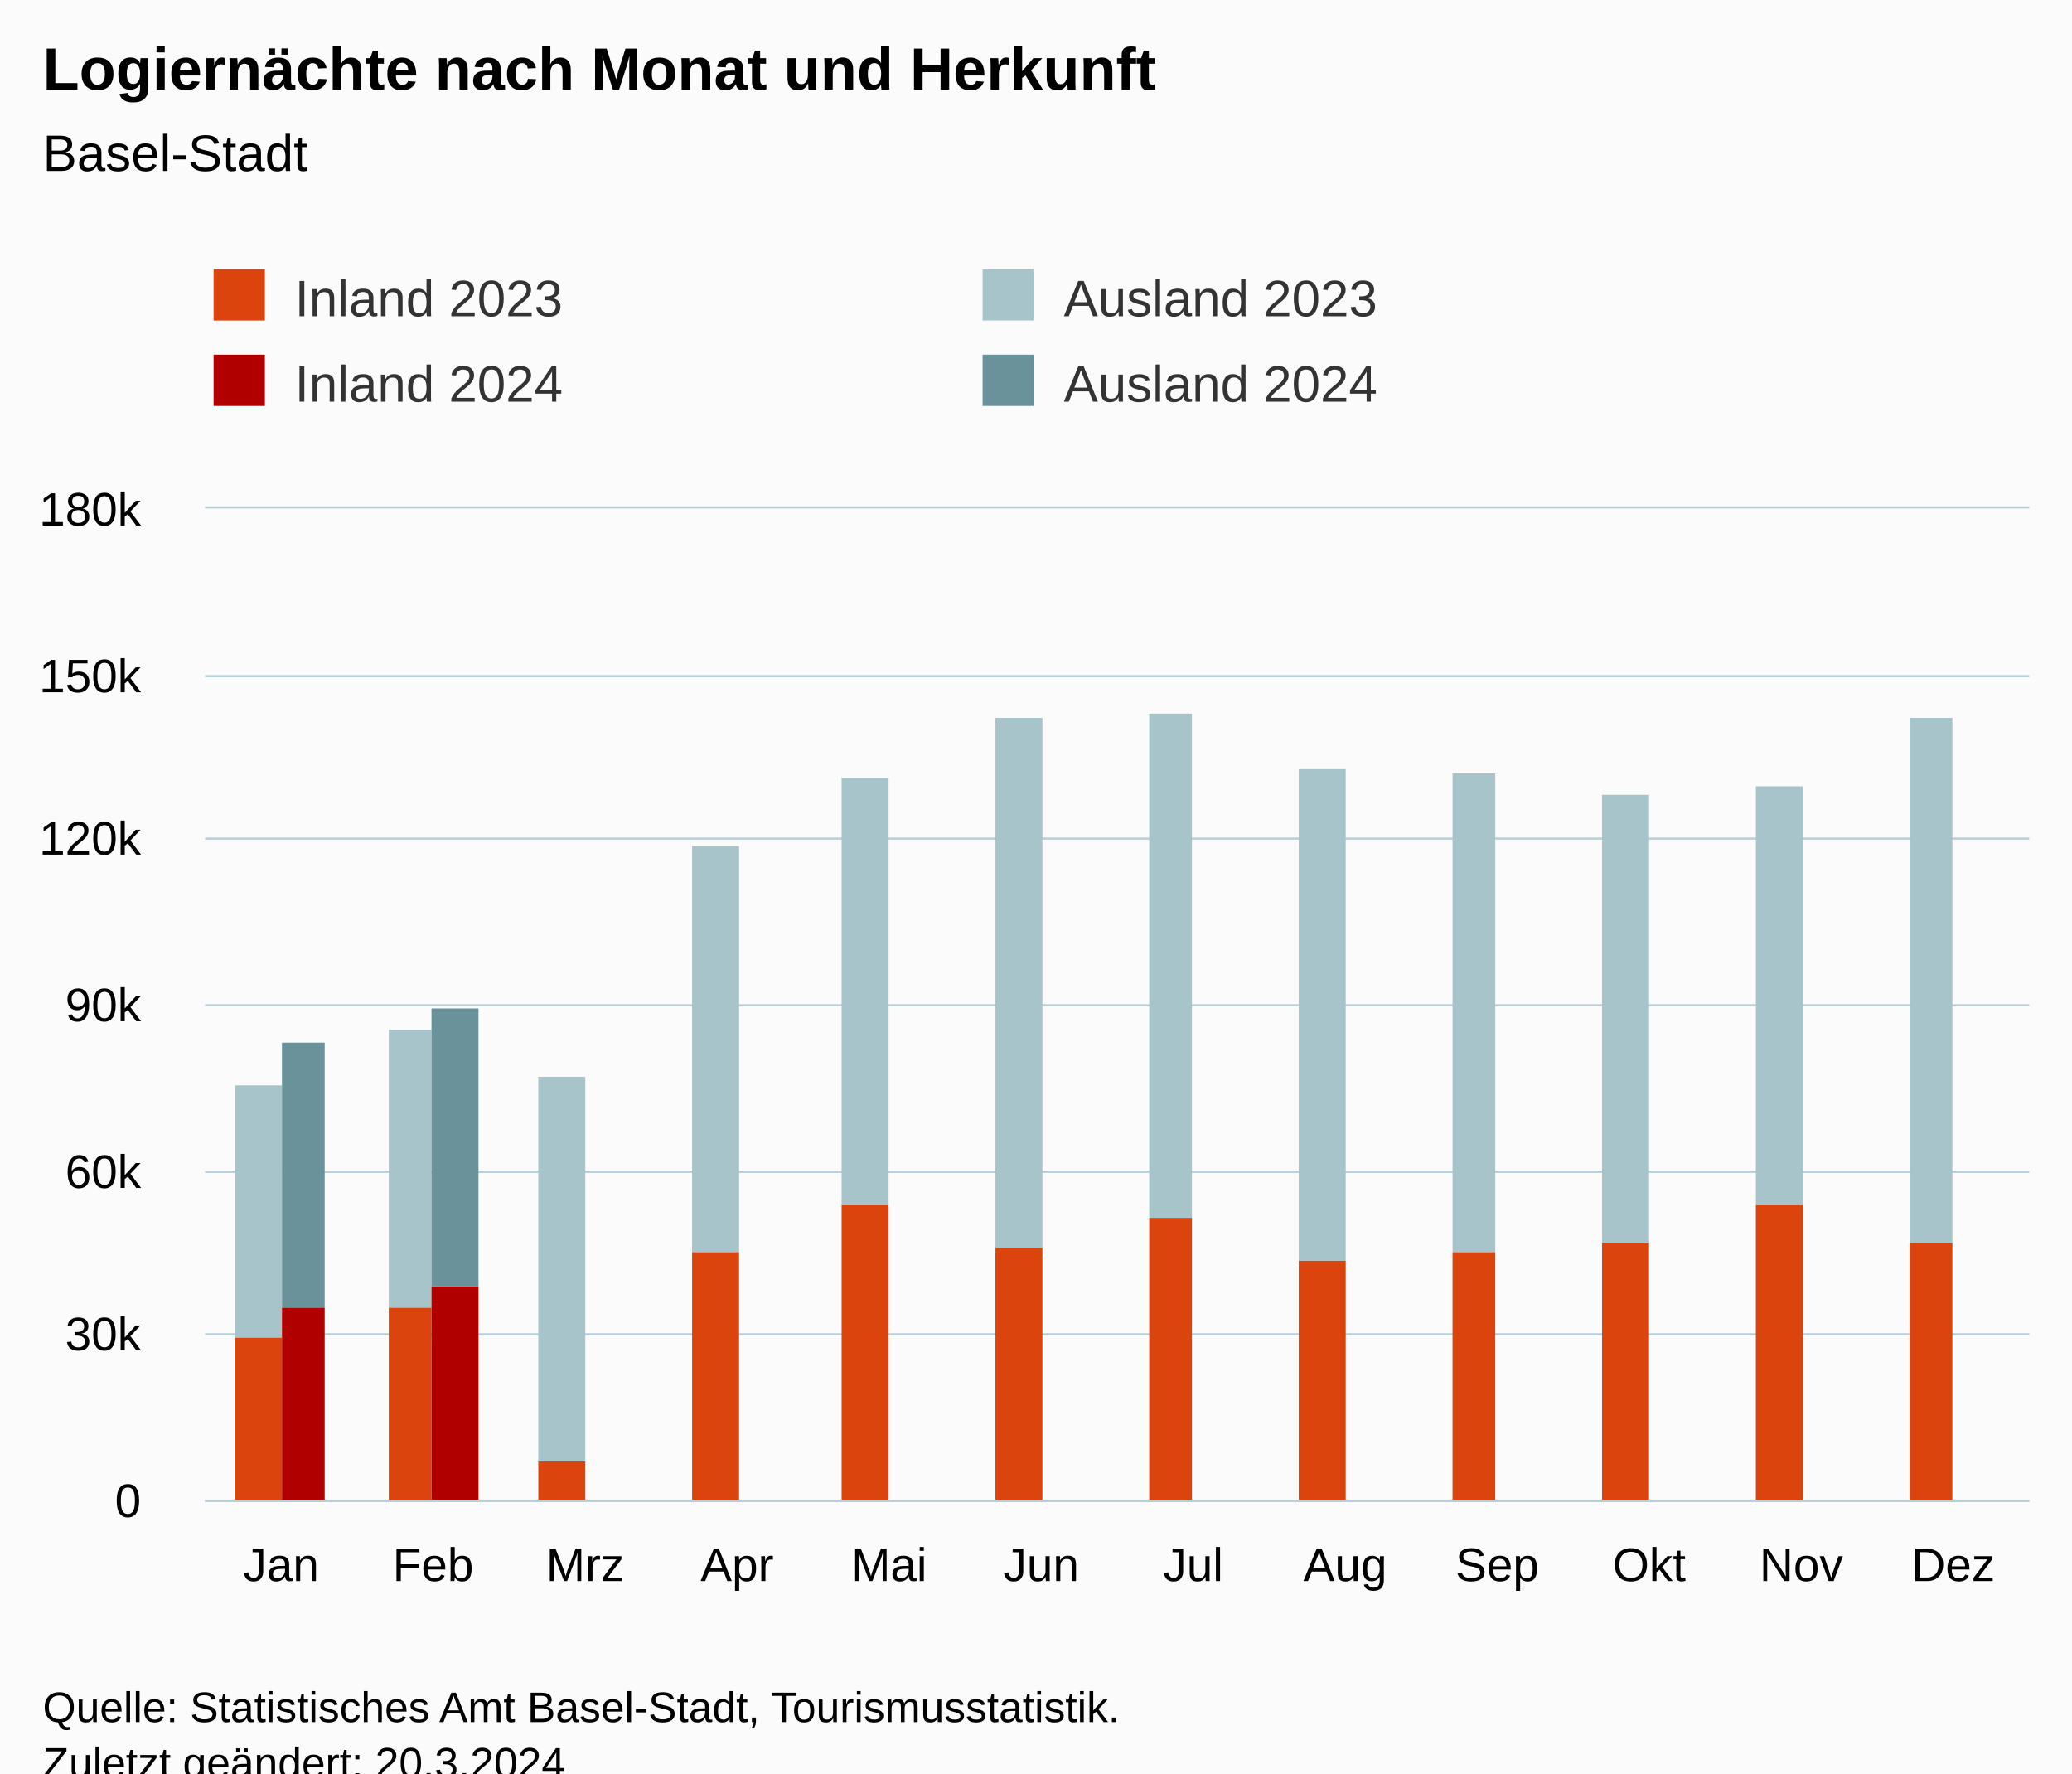
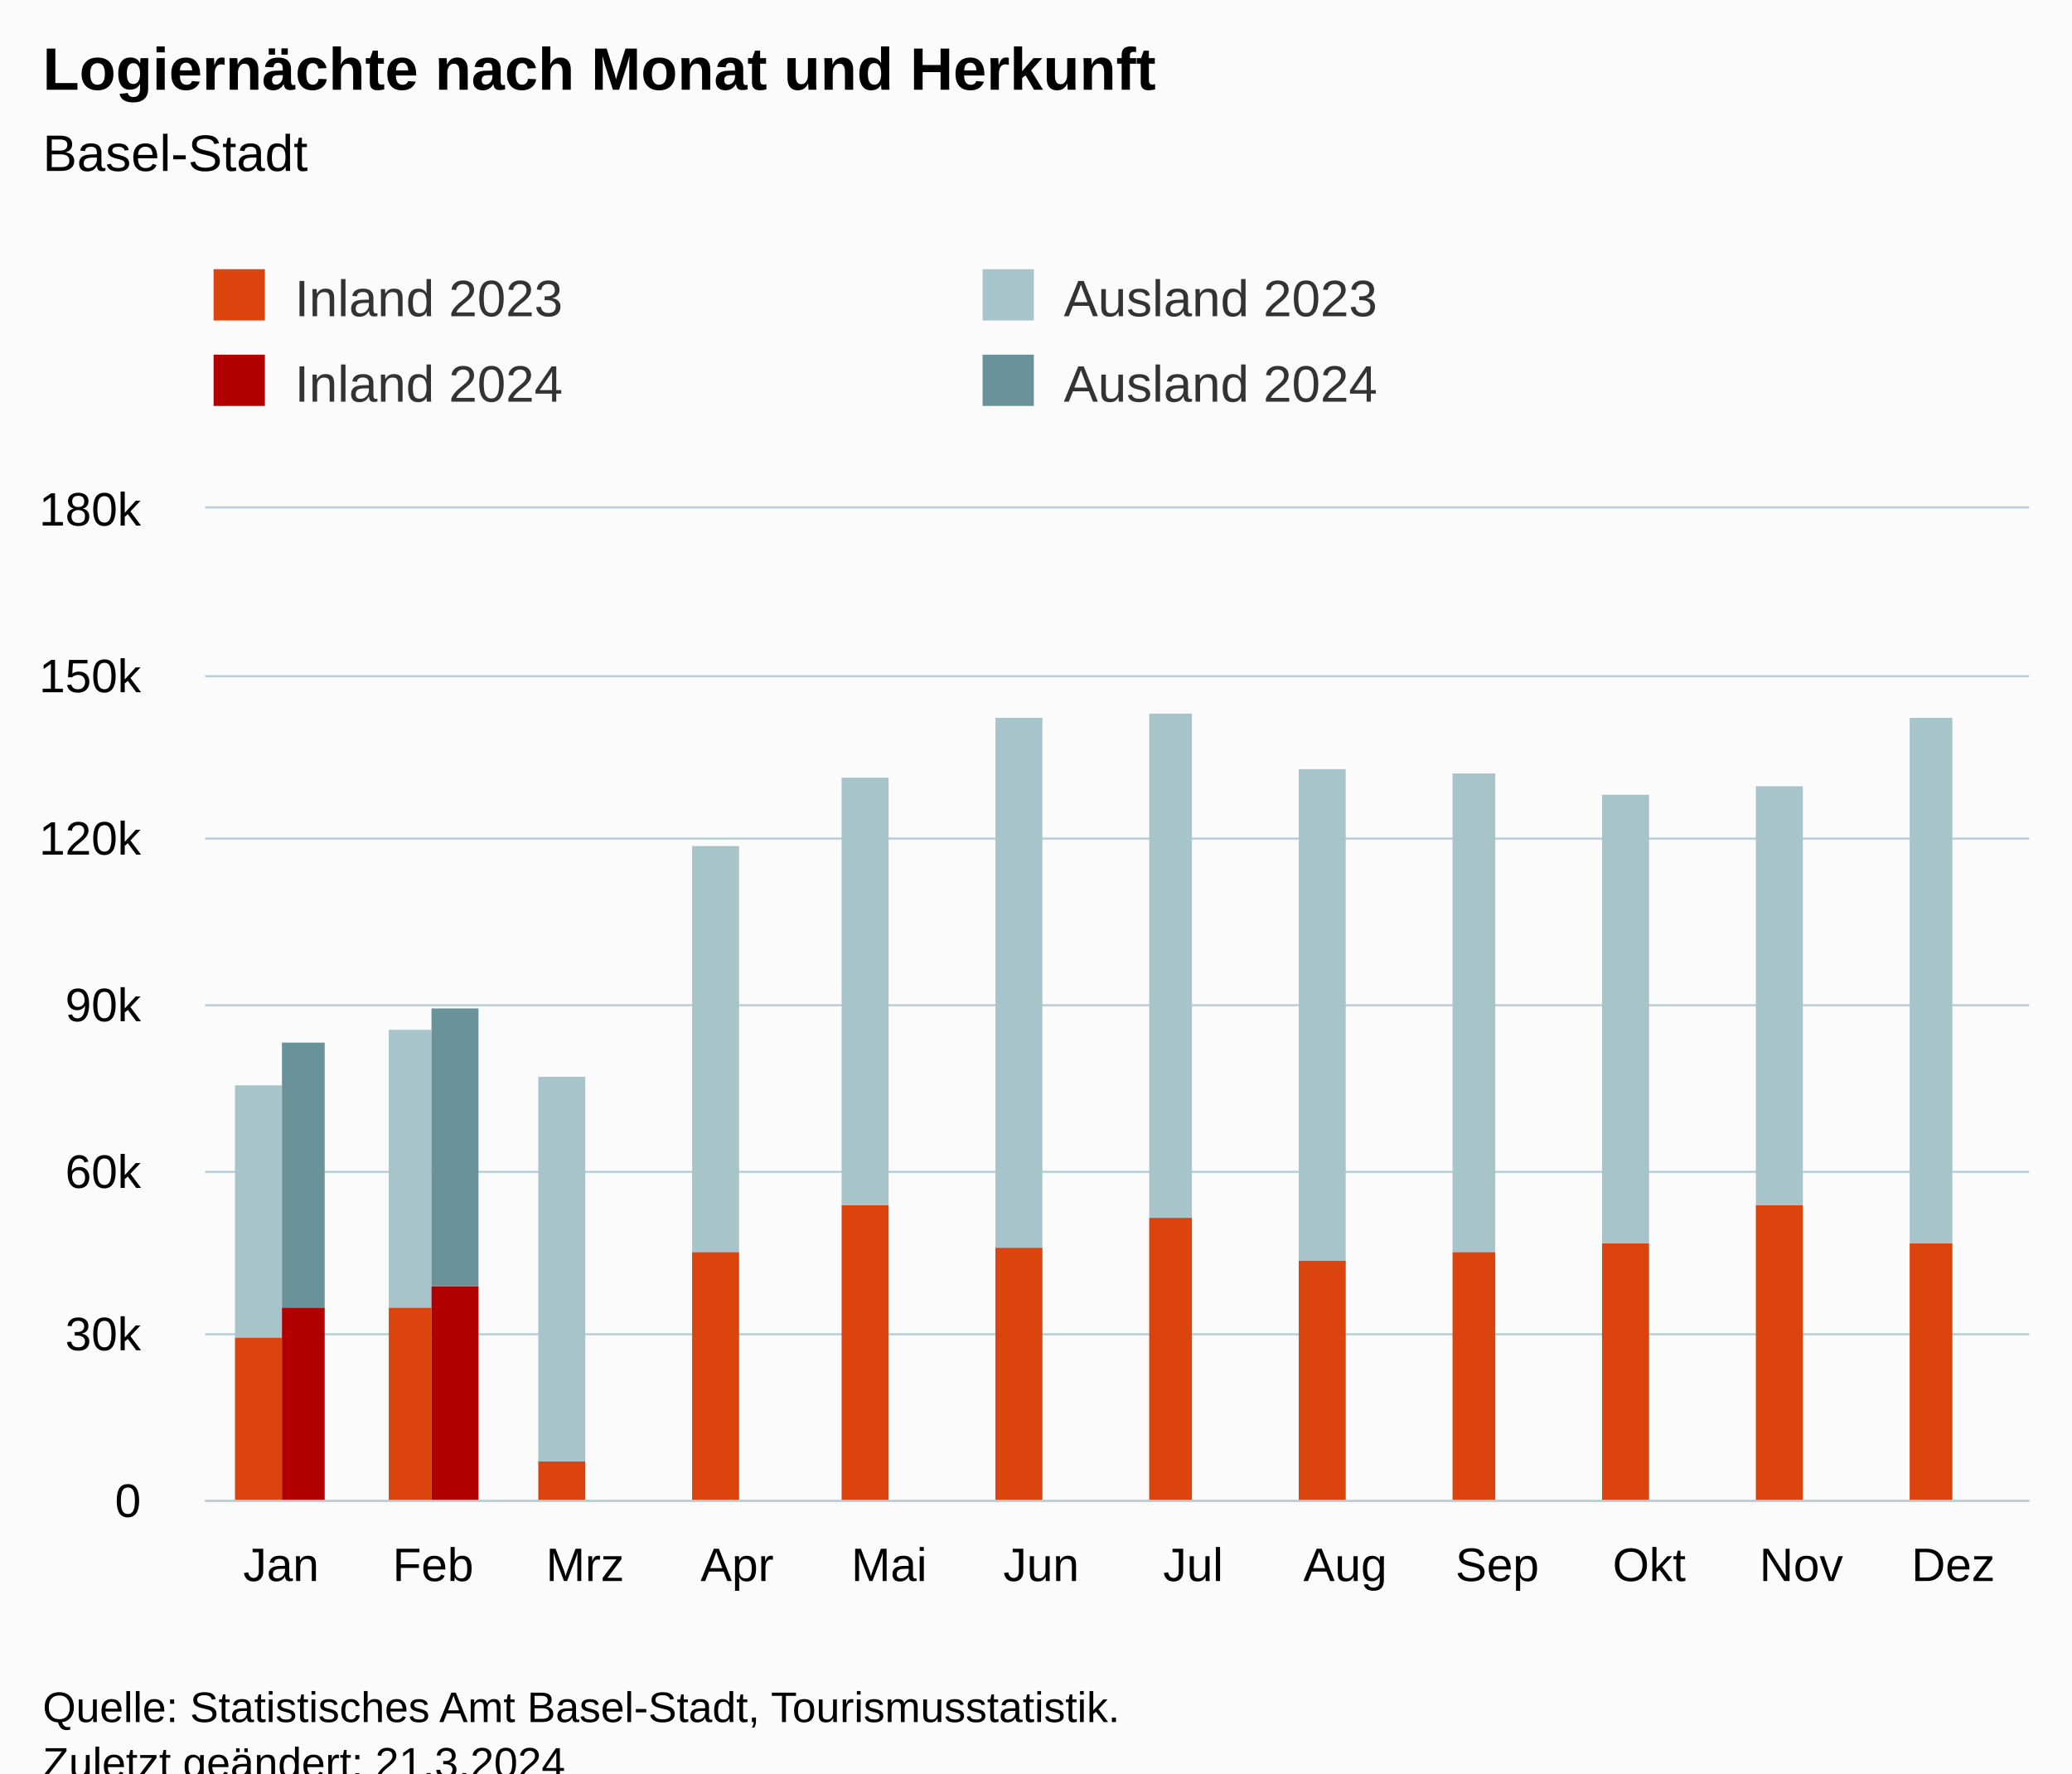
<svg xmlns="http://www.w3.org/2000/svg" version="1.1" class="highcharts-root" style="font-family:Arial;font-size:12px;" viewBox="0 0 485 415">
  <defs>
-     <clipPath id="highcharts-d6qq9dp-55-">
+     <clipPath id="highcharts-yr8z5w3-55-">
      <rect x="0" y="0" width="427" height="232" fill="none" />
    </clipPath>
-     <clipPath id="highcharts-d6qq9dp-68-">
+     <clipPath id="highcharts-yr8z5w3-68-">
      <rect x="0" y="0" width="427" height="232" fill="none" />
    </clipPath>
-     <clipPath id="highcharts-d6qq9dp-105-">
+     <clipPath id="highcharts-yr8z5w3-105-">
      <rect x="48" y="119" width="427" height="232" fill="none" />
    </clipPath>
  </defs>
  <rect fill="#fbfbfb" class="highcharts-background" x="0" y="0" width="485" height="428" rx="0" ry="0" />
  <rect fill="none" class="highcharts-plot-background" x="48" y="119" width="427" height="232" />
  <g class="highcharts-pane-group" data-z-index="0" />
  <g class="highcharts-grid highcharts-xaxis-grid" data-z-index="1">
    <path fill="none" data-z-index="1" class="highcharts-grid-line" d="M 83.5 119 L 83.5 351" opacity="1" />
    <path fill="none" data-z-index="1" class="highcharts-grid-line" d="M 118.5 119 L 118.5 351" opacity="1" />
    <path fill="none" data-z-index="1" class="highcharts-grid-line" d="M 154.5 119 L 154.5 351" opacity="1" />
    <path fill="none" data-z-index="1" class="highcharts-grid-line" d="M 189.5 119 L 189.5 351" opacity="1" />
    <path fill="none" data-z-index="1" class="highcharts-grid-line" d="M 225.5 119 L 225.5 351" opacity="1" />
    <path fill="none" data-z-index="1" class="highcharts-grid-line" d="M 261.5 119 L 261.5 351" opacity="1" />
    <path fill="none" data-z-index="1" class="highcharts-grid-line" d="M 296.5 119 L 296.5 351" opacity="1" />
    <path fill="none" data-z-index="1" class="highcharts-grid-line" d="M 332.5 119 L 332.5 351" opacity="1" />
    <path fill="none" data-z-index="1" class="highcharts-grid-line" d="M 367.5 119 L 367.5 351" opacity="1" />
    <path fill="none" data-z-index="1" class="highcharts-grid-line" d="M 403.5 119 L 403.5 351" opacity="1" />
    <path fill="none" data-z-index="1" class="highcharts-grid-line" d="M 438.5 119 L 438.5 351" opacity="1" />
    <path fill="none" data-z-index="1" class="highcharts-grid-line" d="M 474.5 119 L 474.5 351" opacity="1" />
    <path fill="none" data-z-index="1" class="highcharts-grid-line" d="M 47.5 119 L 47.5 351" opacity="1" />
  </g>
  <g class="highcharts-grid highcharts-yaxis-grid" data-z-index="1">
    <path fill="none" stroke="#B9CFD7" stroke-width="0.5" data-z-index="1" class="highcharts-grid-line" d="M 48 351.25 L 475 351.25" opacity="1" />
    <path fill="none" stroke="#B9CFD7" stroke-width="0.5" data-z-index="1" class="highcharts-grid-line" d="M 48 312.25 L 475 312.25" opacity="1" />
    <path fill="none" stroke="#B9CFD7" stroke-width="0.5" data-z-index="1" class="highcharts-grid-line" d="M 48 274.25 L 475 274.25" opacity="1" />
    <path fill="none" stroke="#B9CFD7" stroke-width="0.5" data-z-index="1" class="highcharts-grid-line" d="M 48 235.25 L 475 235.25" opacity="1" />
    <path fill="none" stroke="#B9CFD7" stroke-width="0.5" data-z-index="1" class="highcharts-grid-line" d="M 48 196.25 L 475 196.25" opacity="1" />
    <path fill="none" stroke="#B9CFD7" stroke-width="0.5" data-z-index="1" class="highcharts-grid-line" d="M 48 158.25 L 475 158.25" opacity="1" />
    <path fill="none" stroke="#B9CFD7" stroke-width="0.5" data-z-index="1" class="highcharts-grid-line" d="M 48 118.75 L 475 118.75" opacity="1" />
  </g>
  <rect fill="none" class="highcharts-plot-border" data-z-index="1" x="48" y="119" width="427" height="232" />
  <g class="highcharts-axis highcharts-xaxis" data-z-index="2">
    <path fill="none" class="highcharts-axis-line" stroke="#B9CFD7" stroke-width="0.5" data-z-index="7" d="M 48 351.25 L 475 351.25" />
  </g>
  <g class="highcharts-axis highcharts-yaxis" data-z-index="2">
    <path fill="none" class="highcharts-axis-line" data-z-index="7" d="M 48 119 L 48 351" />
  </g>
  <g class="highcharts-series-group" data-z-index="3">
-     <g class="highcharts-series highcharts-series-0 highcharts-column-series" data-z-index="0.1" opacity="1" transform="translate(48,119) scale(1 1)" clip-path="url(#highcharts-d6qq9dp-68-)">
+     <g class="highcharts-series highcharts-series-0 highcharts-column-series" data-z-index="0.1" opacity="1" transform="translate(48,119) scale(1 1)" clip-path="url(#highcharts-yr8z5w3-68-)">
      <rect x="7" y="194" width="11" height="39" fill="rgb(220, 68, 14)" opacity="1" class="highcharts-point" />
      <rect x="43" y="187" width="10" height="46" fill="rgb(220, 68, 14)" opacity="1" class="highcharts-point" />
      <rect x="78" y="223" width="11" height="10" fill="rgb(220, 68, 14)" opacity="1" class="highcharts-point" />
      <rect x="114" y="174" width="11" height="59" fill="rgb(220, 68, 14)" opacity="1" class="highcharts-point" />
      <rect x="149" y="163" width="11" height="70" fill="rgb(220, 68, 14)" opacity="1" class="highcharts-point" />
      <rect x="185" y="173" width="11" height="60" fill="rgb(220, 68, 14)" opacity="1" class="highcharts-point" />
      <rect x="221" y="166" width="10" height="67" fill="rgb(220, 68, 14)" opacity="1" class="highcharts-point" />
      <rect x="256" y="176" width="11" height="57" fill="rgb(220, 68, 14)" opacity="1" class="highcharts-point" />
      <rect x="292" y="174" width="10" height="59" fill="rgb(220, 68, 14)" opacity="1" class="highcharts-point" />
      <rect x="327" y="172" width="11" height="61" fill="rgb(220, 68, 14)" opacity="1" class="highcharts-point" />
      <rect x="363" y="163" width="11" height="70" fill="rgb(220, 68, 14)" opacity="1" class="highcharts-point" />
      <rect x="399" y="172" width="10" height="61" fill="rgb(220, 68, 14)" opacity="1" class="highcharts-point" />
    </g>
    <g class="highcharts-markers highcharts-series-0 highcharts-column-series" data-z-index="0.1" opacity="1" transform="translate(48,119) scale(1 1)" clip-path="none" />
-     <g class="highcharts-series highcharts-series-1 highcharts-column-series" data-z-index="0.1" opacity="1" transform="translate(48,119) scale(1 1)" clip-path="url(#highcharts-d6qq9dp-68-)">
+     <g class="highcharts-series highcharts-series-1 highcharts-column-series" data-z-index="0.1" opacity="1" transform="translate(48,119) scale(1 1)" clip-path="url(#highcharts-yr8z5w3-68-)">
      <rect x="7" y="135" width="11" height="59" fill="rgb(168, 196, 203)" opacity="1" class="highcharts-point" />
      <rect x="43" y="122" width="10" height="65" fill="rgb(168, 196, 203)" opacity="1" class="highcharts-point" />
      <rect x="78" y="133" width="11" height="90" fill="rgb(168, 196, 203)" opacity="1" class="highcharts-point" />
      <rect x="114" y="79" width="11" height="95" fill="rgb(168, 196, 203)" opacity="1" class="highcharts-point" />
      <rect x="149" y="63" width="11" height="100" fill="rgb(168, 196, 203)" opacity="1" class="highcharts-point" />
      <rect x="185" y="49" width="11" height="124" fill="rgb(168, 196, 203)" opacity="1" class="highcharts-point" />
      <rect x="221" y="48" width="10" height="118" fill="rgb(168, 196, 203)" opacity="1" class="highcharts-point" />
      <rect x="256" y="61" width="11" height="115" fill="rgb(168, 196, 203)" opacity="1" class="highcharts-point" />
      <rect x="292" y="62" width="10" height="112" fill="rgb(168, 196, 203)" opacity="1" class="highcharts-point" />
      <rect x="327" y="67" width="11" height="105" fill="rgb(168, 196, 203)" opacity="1" class="highcharts-point" />
      <rect x="363" y="65" width="11" height="98" fill="rgb(168, 196, 203)" opacity="1" class="highcharts-point" />
      <rect x="399" y="49" width="10" height="123" fill="rgb(168, 196, 203)" opacity="1" class="highcharts-point" />
    </g>
    <g class="highcharts-markers highcharts-series-1 highcharts-column-series" data-z-index="0.1" opacity="1" transform="translate(48,119) scale(1 1)" clip-path="none" />
-     <g class="highcharts-series highcharts-series-2 highcharts-column-series" data-z-index="0.1" opacity="1" transform="translate(48,119) scale(1 1)" clip-path="url(#highcharts-d6qq9dp-68-)">
+     <g class="highcharts-series highcharts-series-2 highcharts-column-series" data-z-index="0.1" opacity="1" transform="translate(48,119) scale(1 1)" clip-path="url(#highcharts-yr8z5w3-68-)">
      <rect x="18" y="187" width="10" height="46" fill="rgb(176, 0, 0)" opacity="1" class="highcharts-point" />
      <rect x="53" y="182" width="11" height="51" fill="rgb(176, 0, 0)" opacity="1" class="highcharts-point" />
      <rect x="89" y="233" width="11" height="0" fill="rgb(176, 0, 0)" opacity="1" class="highcharts-point highcharts-null-point" />
      <rect x="125" y="233" width="10" height="0" fill="rgb(176, 0, 0)" opacity="1" class="highcharts-point highcharts-null-point" />
      <rect x="160" y="233" width="11" height="0" fill="rgb(176, 0, 0)" opacity="1" class="highcharts-point highcharts-null-point" />
      <rect x="196" y="233" width="10" height="0" fill="rgb(176, 0, 0)" opacity="1" class="highcharts-point highcharts-null-point" />
      <rect x="231" y="233" width="11" height="0" fill="rgb(176, 0, 0)" opacity="1" class="highcharts-point highcharts-null-point" />
      <rect x="267" y="233" width="11" height="0" fill="rgb(176, 0, 0)" opacity="1" class="highcharts-point highcharts-null-point" />
      <rect x="302" y="233" width="11" height="0" fill="rgb(176, 0, 0)" opacity="1" class="highcharts-point highcharts-null-point" />
      <rect x="338" y="233" width="11" height="0" fill="rgb(176, 0, 0)" opacity="1" class="highcharts-point highcharts-null-point" />
      <rect x="374" y="233" width="10" height="0" fill="rgb(176, 0, 0)" opacity="1" class="highcharts-point highcharts-null-point" />
      <rect x="409" y="233" width="11" height="0" fill="rgb(176, 0, 0)" opacity="1" class="highcharts-point highcharts-null-point" />
    </g>
    <g class="highcharts-markers highcharts-series-2 highcharts-column-series" data-z-index="0.1" opacity="1" transform="translate(48,119) scale(1 1)" clip-path="none" />
-     <g class="highcharts-series highcharts-series-3 highcharts-column-series" data-z-index="0.1" opacity="1" transform="translate(48,119) scale(1 1)" clip-path="url(#highcharts-d6qq9dp-68-)">
+     <g class="highcharts-series highcharts-series-3 highcharts-column-series" data-z-index="0.1" opacity="1" transform="translate(48,119) scale(1 1)" clip-path="url(#highcharts-yr8z5w3-68-)">
      <rect x="18" y="125" width="10" height="62" fill="rgb(105, 146, 155)" opacity="1" class="highcharts-point" />
      <rect x="53" y="117" width="11" height="65" fill="rgb(105, 146, 155)" opacity="1" class="highcharts-point" />
      <rect x="89" y="233" width="11" height="0" fill="rgb(105, 146, 155)" opacity="1" class="highcharts-point highcharts-null-point" />
      <rect x="125" y="233" width="10" height="0" fill="rgb(105, 146, 155)" opacity="1" class="highcharts-point highcharts-null-point" />
      <rect x="160" y="233" width="11" height="0" fill="rgb(105, 146, 155)" opacity="1" class="highcharts-point highcharts-null-point" />
      <rect x="196" y="233" width="10" height="0" fill="rgb(105, 146, 155)" opacity="1" class="highcharts-point highcharts-null-point" />
      <rect x="231" y="233" width="11" height="0" fill="rgb(105, 146, 155)" opacity="1" class="highcharts-point highcharts-null-point" />
      <rect x="267" y="233" width="11" height="0" fill="rgb(105, 146, 155)" opacity="1" class="highcharts-point highcharts-null-point" />
      <rect x="302" y="233" width="11" height="0" fill="rgb(105, 146, 155)" opacity="1" class="highcharts-point highcharts-null-point" />
      <rect x="338" y="233" width="11" height="0" fill="rgb(105, 146, 155)" opacity="1" class="highcharts-point highcharts-null-point" />
      <rect x="374" y="233" width="10" height="0" fill="rgb(105, 146, 155)" opacity="1" class="highcharts-point highcharts-null-point" />
      <rect x="409" y="233" width="11" height="0" fill="rgb(105, 146, 155)" opacity="1" class="highcharts-point highcharts-null-point" />
    </g>
    <g class="highcharts-markers highcharts-series-3 highcharts-column-series" data-z-index="0.1" opacity="1" transform="translate(48,119) scale(1 1)" clip-path="none" />
  </g>
  <text x="10" text-anchor="start" class="highcharts-title" data-z-index="4" style="color:#000000;font-size:14px;font-weight:bold;fill:#000000;" y="21">
    <tspan>Logiernächte nach Monat und Herkunft</tspan>
  </text>
  <text x="10" text-anchor="start" class="highcharts-subtitle" data-z-index="4" style="color:#000000;font-size:12px;font-weight:normal;fill:#000000;" y="40">
    <tspan>Basel-Stadt</tspan>
  </text>
  <text x="10" text-anchor="start" class="highcharts-caption" data-z-index="4" style="color:#666666;fill:#666666;" y="385" />
  <g class="highcharts-legend" data-z-index="7" transform="translate(40,56)">
    <rect fill="none" class="highcharts-legend-box" rx="0" ry="0" x="0" y="0" width="356" height="51" visibility="visible" />
    <g data-z-index="1">
      <g>
        <g class="highcharts-legend-item highcharts-column-series highcharts-color-undefined highcharts-series-0" data-z-index="1" transform="translate(8,3)">
          <text x="21" style="color:#333333;cursor:pointer;font-size:12px;font-weight:normal;fill:#333333;" text-anchor="start" data-z-index="2" y="15">
            <tspan>Inland 2023</tspan>
          </text>
          <rect x="2" y="4" width="12" height="12" fill="rgb(220, 68, 14)" class="highcharts-point" data-z-index="3" />
        </g>
        <g class="highcharts-legend-item highcharts-column-series highcharts-color-undefined highcharts-series-1" data-z-index="1" transform="translate(188,3)">
          <text x="21" y="15" style="color:#333333;cursor:pointer;font-size:12px;font-weight:normal;fill:#333333;" text-anchor="start" data-z-index="2">
            <tspan>Ausland 2023</tspan>
          </text>
          <rect x="2" y="4" width="12" height="12" fill="rgb(168, 196, 203)" class="highcharts-point" data-z-index="3" />
        </g>
        <g class="highcharts-legend-item highcharts-column-series highcharts-color-undefined highcharts-series-2" data-z-index="1" transform="translate(8,23)">
          <text x="21" y="15" style="color:#333333;cursor:pointer;font-size:12px;font-weight:normal;fill:#333333;" text-anchor="start" data-z-index="2">
            <tspan>Inland 2024</tspan>
          </text>
          <rect x="2" y="4" width="12" height="12" fill="rgb(176, 0, 0)" class="highcharts-point" data-z-index="3" />
        </g>
        <g class="highcharts-legend-item highcharts-column-series highcharts-color-undefined highcharts-series-3" data-z-index="1" transform="translate(188,23)">
          <text x="21" y="15" style="color:#333333;cursor:pointer;font-size:12px;font-weight:normal;fill:#333333;" text-anchor="start" data-z-index="2">
            <tspan>Ausland 2024</tspan>
          </text>
          <rect x="2" y="4" width="12" height="12" fill="rgb(105, 146, 155)" class="highcharts-point" data-z-index="3" />
        </g>
      </g>
    </g>
  </g>
  <g class="highcharts-axis-labels highcharts-xaxis-labels" data-z-index="7">
    <text x="65.792" style="color:#000000;cursor:default;font-size:11px;fill:#000000;" text-anchor="middle" transform="translate(0,0)" y="370" opacity="1">Jan</text>
    <text x="101.375" style="color:#000000;cursor:default;font-size:11px;fill:#000000;" text-anchor="middle" transform="translate(0,0)" y="370" opacity="1">Feb</text>
    <text x="136.958" style="color:#000000;cursor:default;font-size:11px;fill:#000000;" text-anchor="middle" transform="translate(0,0)" y="370" opacity="1">Mrz</text>
    <text x="172.542" style="color:#000000;cursor:default;font-size:11px;fill:#000000;" text-anchor="middle" transform="translate(0,0)" y="370" opacity="1">Apr</text>
    <text x="208.125" style="color:#000000;cursor:default;font-size:11px;fill:#000000;" text-anchor="middle" transform="translate(0,0)" y="370" opacity="1">Mai</text>
    <text x="243.708" style="color:#000000;cursor:default;font-size:11px;fill:#000000;" text-anchor="middle" transform="translate(0,0)" y="370" opacity="1">Jun</text>
    <text x="279.292" style="color:#000000;cursor:default;font-size:11px;fill:#000000;" text-anchor="middle" transform="translate(0,0)" y="370" opacity="1">Jul</text>
    <text x="314.875" style="color:#000000;cursor:default;font-size:11px;fill:#000000;" text-anchor="middle" transform="translate(0,0)" y="370" opacity="1">Aug</text>
    <text x="350.458" style="color:#000000;cursor:default;font-size:11px;fill:#000000;" text-anchor="middle" transform="translate(0,0)" y="370" opacity="1">Sep</text>
    <text x="386.042" style="color:#000000;cursor:default;font-size:11px;fill:#000000;" text-anchor="middle" transform="translate(0,0)" y="370" opacity="1">Okt</text>
    <text x="421.625" style="color:#000000;cursor:default;font-size:11px;fill:#000000;" text-anchor="middle" transform="translate(0,0)" y="370" opacity="1">Nov</text>
    <text x="457.208" style="color:#000000;cursor:default;font-size:11px;fill:#000000;" text-anchor="middle" transform="translate(0,0)" y="370" opacity="1">Dez</text>
  </g>
  <g class="highcharts-axis-labels highcharts-yaxis-labels" data-z-index="7">
    <text x="33" style="color:#000000;cursor:default;font-size:11px;fill:#000000;" text-anchor="end" transform="translate(0,0)" y="355" opacity="1">0</text>
    <text x="33" style="color:#000000;cursor:default;font-size:11px;fill:#000000;" text-anchor="end" transform="translate(0,0)" y="316" opacity="1">30k</text>
    <text x="33" style="color:#000000;cursor:default;font-size:11px;fill:#000000;" text-anchor="end" transform="translate(0,0)" y="278" opacity="1">60k</text>
    <text x="33" style="color:#000000;cursor:default;font-size:11px;fill:#000000;" text-anchor="end" transform="translate(0,0)" y="239" opacity="1">90k</text>
    <text x="33" style="color:#000000;cursor:default;font-size:11px;fill:#000000;" text-anchor="end" transform="translate(0,0)" y="200" opacity="1">120k</text>
    <text x="33" style="color:#000000;cursor:default;font-size:11px;fill:#000000;" text-anchor="end" transform="translate(0,0)" y="162" opacity="1">150k</text>
    <text x="33" style="color:#000000;cursor:default;font-size:11px;fill:#000000;" text-anchor="end" transform="translate(0,0)" y="123" opacity="1">180k</text>
  </g>
  <text x="10" class="highcharts-credits" text-anchor="start" data-z-index="8" style="cursor:default;color:#000000;font-size:10px;fill:#000000;" y="403">
    <tspan>Quelle: Statistisches Amt Basel-Stadt, Tourismusstatistik.</tspan>
-     <tspan x="10" dy="13">Zuletzt geändert: 20.3.2024</tspan>
+     <tspan x="10" dy="13">Zuletzt geändert: 21.3.2024</tspan>
  </text>
-   <g class="highcharts-control-points" data-z-index="99" clip-path="url(#highcharts-d6qq9dp-105-)" />
+   <g class="highcharts-control-points" data-z-index="99" clip-path="url(#highcharts-yr8z5w3-105-)" />
</svg>
